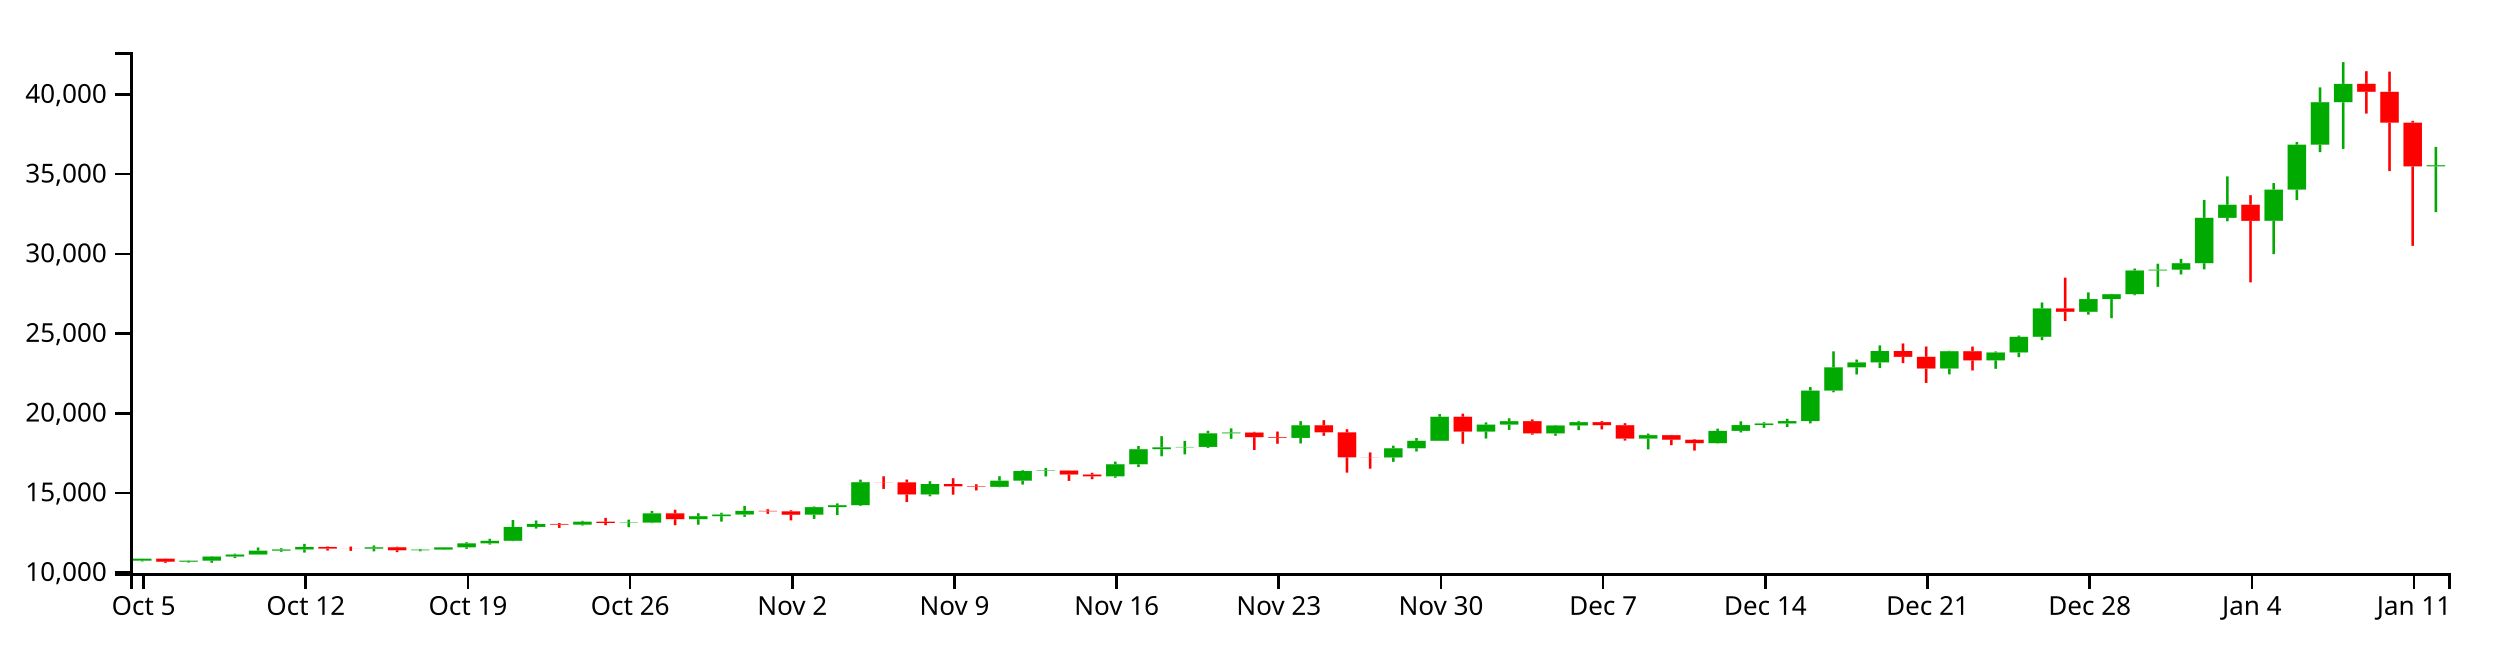
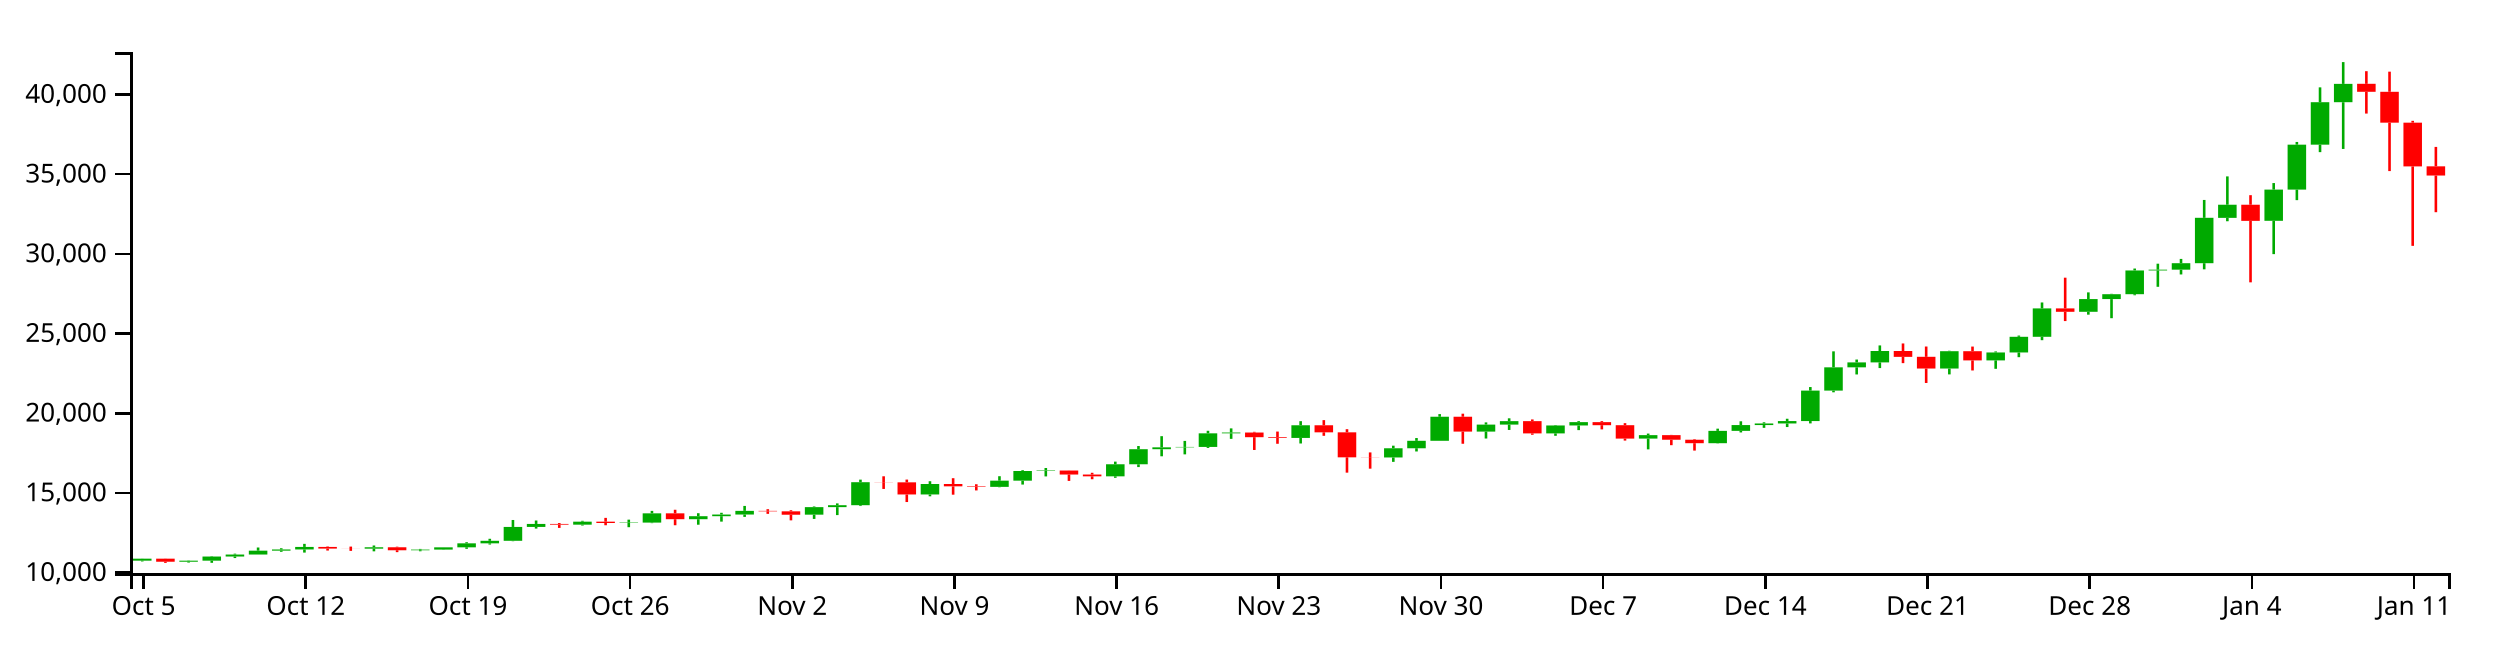
<svg xmlns="http://www.w3.org/2000/svg" version="1.1" width="960" height="250">
  <g transform="translate(50,20)">
    <style>.axis path,.axis line{fill:none;stroke:#000;shape-rendering:crispEdges;}path.candle{stroke:#000000;}path.candle.body{stroke-width:0;}path.candle.up{fill:#00AA00;stroke:#00AA00;}path.candle.down{fill:#FF0000;stroke:#FF0000;}</style>
    <g class="candlestick">
      <g class="data">
-         <path class="candle body up" d="M 1.068 195.287 l 7.117 0 L 8.185 194.519 l -7.117 0 L 1.068 195.287 M 18.86 195.697 l 7.117 0 L 25.978 195.289 l -7.117 0 L 18.86 195.697 M 27.757 195.289 l 7.117 0 L 34.874 193.703 l -7.117 0 L 27.757 195.289 M 36.653 193.703 l 7.117 0 L 43.77 192.937 l -7.117 0 L 36.653 193.703 M 45.55 192.937 l 7.117 0 L 52.667 191.453 l -7.117 0 L 45.55 192.937 M 54.446 191.453 l 7.117 0 L 61.563 190.989 l -7.117 0 L 54.446 191.453 M 63.343 190.989 l 7.117 0 L 70.46 190.014 l -7.117 0 L 63.343 190.989 M 90.032 190.69 l 7.117 0 L 97.149 190.156 l -7.117 0 L 90.032 190.69 M 107.825 191.293 l 7.117 0 L 114.942 191.043 l -7.117 0 L 107.825 191.293 M 116.721 191.042 l 7.117 0 L 123.838 190.168 l -7.117 0 L 116.721 191.042 M 125.618 190.168 l 7.117 0 L 132.735 188.648 l -7.117 0 L 125.618 190.168 M 134.514 188.648 l 7.117 0 L 141.631 187.678 l -7.117 0 L 134.514 188.648 M 143.411 187.678 l 7.117 0 L 150.528 182.348 l -7.117 0 L 143.411 187.678 M 152.307 182.35 l 7.117 0 L 159.424 181.201 l -7.117 0 L 152.307 182.35 M 170.1 181.479 l 7.117 0 L 177.217 180.324 l -7.117 0 L 170.1 181.479 M 187.893 180.827 l 7.117 0 L 195.01 180.689 l -7.117 0 L 187.893 180.827 M 196.789 180.689 l 7.117 0 L 203.906 177.115 l -7.117 0 L 196.789 180.689 M 214.582 179.378 l 7.117 0 L 221.699 178.219 l -7.117 0 L 214.582 179.378 M 223.479 178.219 l 7.117 0 L 230.596 177.58 l -7.117 0 L 223.479 178.219 M 232.375 177.58 l 7.117 0 L 239.492 176.167 l -7.117 0 L 232.375 177.58 M 259.064 177.644 l 7.117 0 L 266.182 174.744 l -7.117 0 L 259.064 177.644 M 267.961 174.744 l 7.117 0 L 275.078 174.007 l -7.117 0 L 267.961 174.744 M 276.857 174.007 l 7.117 0 L 283.974 165.158 l -7.117 0 L 276.857 174.007 M 303.547 169.881 l 7.117 0 L 310.664 165.861 l -7.117 0 L 303.547 169.881 M 330.236 166.95 l 7.117 0 L 337.353 164.581 l -7.117 0 L 330.236 166.95 M 339.132 164.581 l 7.117 0 L 346.25 160.863 l -7.117 0 L 339.132 164.581 M 348.029 160.863 l 7.117 0 L 355.146 160.687 l -7.117 0 L 348.029 160.863 M 374.718 162.912 l 7.117 0 L 381.835 158.282 l -7.117 0 L 374.718 162.912 M 383.615 158.285 l 7.117 0 L 390.732 152.494 l -7.117 0 L 383.615 158.285 M 392.511 152.494 l 7.117 0 L 399.628 151.78 l -7.117 0 L 392.511 152.494 M 401.407 151.77 l 7.117 0 L 408.525 151.617 l -7.117 0 L 401.407 151.77 M 410.304 151.617 l 7.117 0 L 417.421 146.398 l -7.117 0 L 410.304 151.617 M 419.2 146.398 l 7.117 0 L 426.317 146.103 l -7.117 0 L 419.2 146.398 M 445.89 148.158 l 7.117 0 L 453.007 143.311 l -7.117 0 L 445.89 148.158 M 481.475 155.676 l 7.117 0 L 488.593 152.124 l -7.117 0 L 481.475 155.676 M 490.372 152.124 l 7.117 0 L 497.489 149.278 l -7.117 0 L 490.372 152.124 M 499.268 149.278 l 7.117 0 L 506.385 140.032 l -7.117 0 L 499.268 149.278 M 517.061 145.729 l 7.117 0 L 524.178 143.041 l -7.117 0 L 517.061 145.729 M 525.958 143.042 l 7.117 0 L 533.075 141.709 l -7.117 0 L 525.958 143.042 M 543.75 146.429 l 7.117 0 L 550.868 143.387 l -7.117 0 L 543.75 146.429 M 552.647 143.387 l 7.117 0 L 559.764 142.091 l -7.117 0 L 552.647 143.387 M 579.336 148.427 l 7.117 0 L 586.453 147.098 l -7.117 0 L 579.336 148.427 M 606.026 150.186 l 7.117 0 L 613.143 145.461 l -7.117 0 L 606.026 150.186 M 614.922 145.461 l 7.117 0 L 622.039 143.22 l -7.117 0 L 614.922 145.461 M 623.818 143.22 l 7.117 0 L 630.936 142.619 l -7.117 0 L 623.818 143.22 M 632.715 142.616 l 7.117 0 L 639.832 141.681 l -7.117 0 L 632.715 142.616 M 641.611 141.681 l 7.117 0 L 648.729 129.998 l -7.117 0 L 641.611 141.681 M 650.508 129.998 l 7.117 0 L 657.625 121.053 l -7.117 0 L 650.508 129.998 M 659.404 121.053 l 7.117 0 L 666.521 119.155 l -7.117 0 L 659.404 121.053 M 668.301 119.155 l 7.117 0 L 675.418 114.784 l -7.117 0 L 668.301 119.155 M 694.99 121.526 l 7.117 0 L 702.107 114.85 l -7.117 0 L 694.99 121.526 M 712.783 118.39 l 7.117 0 L 719.9 115.35 l -7.117 0 L 712.783 118.39 M 721.679 115.351 l 7.117 0 L 728.796 109.333 l -7.117 0 L 721.679 115.351 M 730.576 109.333 l 7.117 0 L 737.693 98.434 l -7.117 0 L 730.576 109.333 M 748.369 99.73 l 7.117 0 L 755.486 94.848 l -7.117 0 L 748.369 99.73 M 757.265 94.848 l 7.117 0 L 764.382 92.978 l -7.117 0 L 757.265 94.848 M 766.162 92.978 l 7.117 0 L 773.279 83.856 l -7.117 0 L 766.162 92.978 M 775.058 83.856 l 7.117 0 L 782.175 83.562 l -7.117 0 L 775.058 83.856 M 783.954 83.562 l 7.117 0 L 791.072 81.065 l -7.117 0 L 783.954 83.562 M 792.851 81.065 l 7.117 0 L 799.968 63.645 l -7.117 0 L 792.851 81.065 M 801.747 63.656 l 7.117 0 L 808.864 58.616 l -7.117 0 L 801.747 63.656 M 819.54 64.799 l 7.117 0 L 826.657 52.806 l -7.117 0 L 819.54 64.799 M 828.437 52.806 l 7.117 0 L 835.554 35.549 l -7.117 0 L 828.437 52.806 M 837.333 35.549 l 7.117 0 L 844.45 19.254 l -7.117 0 L 837.333 35.549 M 846.23 19.252 l 7.117 0 L 853.347 12.213 l -7.117 0 L 846.23 19.252 M 881.815 43.866 l 7.117 0 L 888.932 43.43 l -7.117 0 L 881.815 43.866" />
-         <path class="candle body down" d="M 9.964 194.519 l 7.117 0 L 17.081 195.697 l -7.117 0 L 9.964 194.519 M 72.239 190.014 l 7.117 0 L 79.356 190.673 l -7.117 0 L 72.239 190.014 M 81.136 190.673 l 7.117 0 L 88.253 190.69 l -7.117 0 L 81.136 190.673 M 98.928 190.156 l 7.117 0 L 106.046 191.293 l -7.117 0 L 98.928 190.156 M 161.204 181.199 l 7.117 0 L 168.321 181.479 l -7.117 0 L 161.204 181.199 M 178.996 180.324 l 7.117 0 L 186.114 180.831 l -7.117 0 L 178.996 180.324 M 205.686 177.115 l 7.117 0 L 212.803 179.378 l -7.117 0 L 205.686 177.115 M 241.271 176.167 l 7.117 0 L 248.389 176.348 l -7.117 0 L 241.271 176.167 M 250.168 176.348 l 7.117 0 L 257.285 177.646 l -7.117 0 L 250.168 176.348 M 285.754 165.158 l 7.117 0 L 292.871 165.22 l -7.117 0 L 285.754 165.158 M 294.65 165.22 l 7.117 0 L 301.767 169.881 l -7.117 0 L 294.65 165.22 M 312.443 165.861 l 7.117 0 L 319.56 166.759 l -7.117 0 L 312.443 165.861 M 321.339 166.759 l 7.117 0 L 328.457 166.95 l -7.117 0 L 321.339 166.759 M 356.925 160.691 l 7.117 0 L 364.042 162.218 l -7.117 0 L 356.925 160.691 M 365.822 162.223 l 7.117 0 L 372.939 162.912 l -7.117 0 L 365.822 162.223 M 428.097 146.103 l 7.117 0 L 435.214 147.874 l -7.117 0 L 428.097 146.103 M 436.993 147.877 l 7.117 0 L 444.11 148.158 l -7.117 0 L 436.993 147.877 M 454.786 143.311 l 7.117 0 L 461.903 146.009 l -7.117 0 L 454.786 143.311 M 463.683 146.011 l 7.117 0 L 470.8 155.615 l -7.117 0 L 463.683 146.011 M 472.579 155.615 l 7.117 0 L 479.696 155.676 l -7.117 0 L 472.579 155.615 M 508.165 140.032 l 7.117 0 L 515.282 145.729 l -7.117 0 L 508.165 140.032 M 534.854 141.706 l 7.117 0 L 541.971 146.429 l -7.117 0 L 534.854 141.706 M 561.543 142.096 l 7.117 0 L 568.661 143.269 l -7.117 0 L 561.543 142.096 M 570.44 143.269 l 7.117 0 L 577.557 148.427 l -7.117 0 L 570.44 143.269 M 588.233 147.098 l 7.117 0 L 595.35 148.852 l -7.117 0 L 588.233 147.098 M 597.129 148.851 l 7.117 0 L 604.246 150.186 l -7.117 0 L 597.129 148.851 M 677.197 114.784 l 7.117 0 L 684.314 117.025 l -7.117 0 L 677.197 114.784 M 686.094 117.024 l 7.117 0 L 693.211 121.527 l -7.117 0 L 686.094 117.024 M 703.886 114.85 l 7.117 0 L 711.004 118.388 l -7.117 0 L 703.886 114.85 M 739.472 98.434 l 7.117 0 L 746.589 99.73 l -7.117 0 L 739.472 98.434 M 810.644 58.616 l 7.117 0 L 817.761 64.805 l -7.117 0 L 810.644 58.616 M 855.126 12.187 l 7.117 0 L 862.243 15.239 l -7.117 0 L 855.126 12.187 M 864.022 15.239 l 7.117 0 L 871.14 27.1 l -7.117 0 L 864.022 15.239 M 872.919 27.1 l 7.117 0 L 880.036 43.902 l -7.117 0 L 872.919 27.1" />
+         <path class="candle body up" d="M 1.068 195.287 l 7.117 0 L 8.185 194.519 l -7.117 0 L 1.068 195.287 M 18.86 195.697 l 7.117 0 L 25.978 195.289 l -7.117 0 L 18.86 195.697 M 27.757 195.289 l 7.117 0 L 34.874 193.703 l -7.117 0 L 27.757 195.289 M 36.653 193.703 l 7.117 0 L 43.77 192.937 l -7.117 0 L 36.653 193.703 M 45.55 192.937 l 7.117 0 L 52.667 191.453 l -7.117 0 L 45.55 192.937 M 54.446 191.453 l 7.117 0 L 61.563 190.989 l -7.117 0 L 54.446 191.453 M 63.343 190.989 l 7.117 0 L 70.46 190.014 l -7.117 0 L 63.343 190.989 M 90.032 190.69 l 7.117 0 L 97.149 190.156 l -7.117 0 L 90.032 190.69 M 107.825 191.293 l 7.117 0 L 114.942 191.043 l -7.117 0 L 107.825 191.293 M 116.721 191.042 l 7.117 0 L 123.838 190.168 l -7.117 0 L 116.721 191.042 M 125.618 190.168 l 7.117 0 L 132.735 188.648 l -7.117 0 L 125.618 190.168 M 134.514 188.648 l 7.117 0 L 141.631 187.678 l -7.117 0 L 134.514 188.648 M 143.411 187.678 l 7.117 0 L 150.528 182.348 l -7.117 0 L 143.411 187.678 M 152.307 182.35 l 7.117 0 L 159.424 181.201 l -7.117 0 L 152.307 182.35 M 170.1 181.479 l 7.117 0 L 177.217 180.324 l -7.117 0 L 170.1 181.479 M 187.893 180.827 l 7.117 0 L 195.01 180.689 l -7.117 0 L 187.893 180.827 M 196.789 180.689 l 7.117 0 L 203.906 177.115 l -7.117 0 L 196.789 180.689 M 214.582 179.378 l 7.117 0 L 221.699 178.219 l -7.117 0 L 214.582 179.378 M 223.479 178.219 l 7.117 0 L 230.596 177.58 l -7.117 0 L 223.479 178.219 M 232.375 177.58 l 7.117 0 L 239.492 176.167 l -7.117 0 L 232.375 177.58 M 259.064 177.644 l 7.117 0 L 266.182 174.744 l -7.117 0 L 259.064 177.644 M 267.961 174.744 l 7.117 0 L 275.078 174.007 l -7.117 0 L 267.961 174.744 M 276.857 174.007 l 7.117 0 L 283.974 165.158 l -7.117 0 L 276.857 174.007 M 303.547 169.881 l 7.117 0 L 310.664 165.861 l -7.117 0 L 303.547 169.881 M 330.236 166.95 l 7.117 0 L 337.353 164.581 l -7.117 0 L 330.236 166.95 M 339.132 164.581 l 7.117 0 L 346.25 160.863 l -7.117 0 L 339.132 164.581 M 348.029 160.863 l 7.117 0 L 355.146 160.687 l -7.117 0 L 348.029 160.863 M 374.718 162.912 l 7.117 0 L 381.835 158.282 l -7.117 0 L 374.718 162.912 M 383.615 158.285 l 7.117 0 L 390.732 152.494 l -7.117 0 L 383.615 158.285 M 392.511 152.494 l 7.117 0 L 399.628 151.78 l -7.117 0 L 392.511 152.494 M 401.407 151.77 l 7.117 0 L 408.525 151.617 l -7.117 0 L 401.407 151.77 M 410.304 151.617 l 7.117 0 L 417.421 146.398 l -7.117 0 L 410.304 151.617 M 419.2 146.398 l 7.117 0 L 426.317 146.103 l -7.117 0 L 419.2 146.398 M 445.89 148.158 l 7.117 0 L 453.007 143.311 l -7.117 0 L 445.89 148.158 M 481.475 155.676 l 7.117 0 L 488.593 152.124 l -7.117 0 L 481.475 155.676 M 490.372 152.124 l 7.117 0 L 497.489 149.278 l -7.117 0 L 490.372 152.124 M 499.268 149.278 l 7.117 0 L 506.385 140.032 l -7.117 0 L 499.268 149.278 M 517.061 145.729 l 7.117 0 L 524.178 143.041 l -7.117 0 L 517.061 145.729 M 525.958 143.042 l 7.117 0 L 533.075 141.709 l -7.117 0 L 525.958 143.042 M 543.75 146.429 l 7.117 0 L 550.868 143.387 l -7.117 0 L 543.75 146.429 M 552.647 143.387 l 7.117 0 L 559.764 142.091 l -7.117 0 L 552.647 143.387 M 579.336 148.427 l 7.117 0 L 586.453 147.098 l -7.117 0 L 579.336 148.427 M 606.026 150.186 l 7.117 0 L 613.143 145.461 l -7.117 0 L 606.026 150.186 M 614.922 145.461 l 7.117 0 L 622.039 143.22 l -7.117 0 L 614.922 145.461 M 623.818 143.22 l 7.117 0 L 630.936 142.619 l -7.117 0 L 623.818 143.22 M 632.715 142.616 l 7.117 0 L 639.832 141.681 l -7.117 0 L 632.715 142.616 M 641.611 141.681 l 7.117 0 L 648.729 129.998 l -7.117 0 L 641.611 141.681 M 650.508 129.998 l 7.117 0 L 657.625 121.053 l -7.117 0 L 650.508 129.998 M 659.404 121.053 l 7.117 0 L 666.521 119.155 l -7.117 0 L 659.404 121.053 M 668.301 119.155 l 7.117 0 L 675.418 114.784 l -7.117 0 L 668.301 119.155 M 694.99 121.526 l 7.117 0 L 702.107 114.85 l -7.117 0 L 694.99 121.526 M 712.783 118.39 l 7.117 0 L 719.9 115.35 l -7.117 0 L 712.783 118.39 M 721.679 115.351 l 7.117 0 L 728.796 109.333 l -7.117 0 L 721.679 115.351 M 730.576 109.333 l 7.117 0 L 737.693 98.434 l -7.117 0 L 730.576 109.333 M 748.369 99.73 l 7.117 0 L 755.486 94.848 l -7.117 0 L 748.369 99.73 M 757.265 94.848 l 7.117 0 L 764.382 92.978 l -7.117 0 L 757.265 94.848 M 766.162 92.978 l 7.117 0 L 773.279 83.856 l -7.117 0 L 766.162 92.978 M 775.058 83.856 l 7.117 0 L 782.175 83.562 l -7.117 0 L 775.058 83.856 M 783.954 83.562 l 7.117 0 L 791.072 81.065 l -7.117 0 L 783.954 83.562 M 792.851 81.065 l 7.117 0 L 799.968 63.645 l -7.117 0 L 792.851 81.065 M 801.747 63.656 l 7.117 0 L 808.864 58.616 l -7.117 0 L 801.747 63.656 M 819.54 64.799 l 7.117 0 L 826.657 52.806 l -7.117 0 L 819.54 64.799 M 828.437 52.806 l 7.117 0 L 835.554 35.549 l -7.117 0 L 828.437 52.806 M 837.333 35.549 l 7.117 0 L 844.45 19.254 l -7.117 0 L 837.333 35.549 M 846.23 19.252 l 7.117 0 L 853.347 12.213 l -7.117 0 L 846.23 19.252" />
+         <path class="candle body down" d="M 9.964 194.519 l 7.117 0 L 17.081 195.697 l -7.117 0 L 9.964 194.519 M 72.239 190.014 l 7.117 0 L 79.356 190.673 l -7.117 0 L 72.239 190.014 M 81.136 190.673 l 7.117 0 L 88.253 190.69 l -7.117 0 L 81.136 190.673 M 98.928 190.156 l 7.117 0 L 106.046 191.293 l -7.117 0 L 98.928 190.156 M 161.204 181.199 l 7.117 0 L 168.321 181.479 l -7.117 0 L 161.204 181.199 M 178.996 180.324 l 7.117 0 L 186.114 180.831 l -7.117 0 L 178.996 180.324 M 205.686 177.115 l 7.117 0 L 212.803 179.378 l -7.117 0 L 205.686 177.115 M 241.271 176.167 l 7.117 0 L 248.389 176.348 l -7.117 0 L 241.271 176.167 M 250.168 176.348 l 7.117 0 L 257.285 177.646 l -7.117 0 L 250.168 176.348 M 285.754 165.158 l 7.117 0 L 292.871 165.22 l -7.117 0 L 285.754 165.158 M 294.65 165.22 l 7.117 0 L 301.767 169.881 l -7.117 0 L 294.65 165.22 M 312.443 165.861 l 7.117 0 L 319.56 166.759 l -7.117 0 L 312.443 165.861 M 321.339 166.759 l 7.117 0 L 328.457 166.95 l -7.117 0 L 321.339 166.759 M 356.925 160.691 l 7.117 0 L 364.042 162.218 l -7.117 0 L 356.925 160.691 M 365.822 162.223 l 7.117 0 L 372.939 162.912 l -7.117 0 L 365.822 162.223 M 428.097 146.103 l 7.117 0 L 435.214 147.874 l -7.117 0 L 428.097 146.103 M 436.993 147.877 l 7.117 0 L 444.11 148.158 l -7.117 0 L 436.993 147.877 M 454.786 143.311 l 7.117 0 L 461.903 146.009 l -7.117 0 L 454.786 143.311 M 463.683 146.011 l 7.117 0 L 470.8 155.615 l -7.117 0 L 463.683 146.011 M 472.579 155.615 l 7.117 0 L 479.696 155.676 l -7.117 0 L 472.579 155.615 M 508.165 140.032 l 7.117 0 L 515.282 145.729 l -7.117 0 L 508.165 140.032 M 534.854 141.706 l 7.117 0 L 541.971 146.429 l -7.117 0 L 534.854 141.706 M 561.543 142.096 l 7.117 0 L 568.661 143.269 l -7.117 0 L 561.543 142.096 M 570.44 143.269 l 7.117 0 L 577.557 148.427 l -7.117 0 L 570.44 143.269 M 588.233 147.098 l 7.117 0 L 595.35 148.852 l -7.117 0 L 588.233 147.098 M 597.129 148.851 l 7.117 0 L 604.246 150.186 l -7.117 0 L 597.129 148.851 M 677.197 114.784 l 7.117 0 L 684.314 117.025 l -7.117 0 L 677.197 114.784 M 686.094 117.024 l 7.117 0 L 693.211 121.527 l -7.117 0 L 686.094 117.024 M 703.886 114.85 l 7.117 0 L 711.004 118.388 l -7.117 0 L 703.886 114.85 M 739.472 98.434 l 7.117 0 L 746.589 99.73 l -7.117 0 L 739.472 98.434 M 810.644 58.616 l 7.117 0 L 817.761 64.805 l -7.117 0 L 810.644 58.616 M 855.126 12.187 l 7.117 0 L 862.243 15.239 l -7.117 0 L 855.126 12.187 M 864.022 15.239 l 7.117 0 L 871.14 27.1 l -7.117 0 L 864.022 15.239 M 872.919 27.1 l 7.117 0 L 880.036 43.902 l -7.117 0 L 872.919 27.1 M 881.815 43.866 l 7.117 0 L 888.932 47.411 l -7.117 0 L 881.815 43.866" />
        <path class="candle body equal" />
-         <path class="candle wick up" d="M 4.626 194.483 L 4.626 194.519 M 4.626 195.287 L 4.626 195.599 M 22.419 195.194 L 22.419 195.289 M 22.419 195.697 L 22.419 196.024 M 31.315 193.553 L 31.315 193.703 M 31.315 195.289 L 31.315 196.121 M 40.212 192.607 L 40.212 192.937 M 40.212 193.703 L 40.212 194.293 M 49.108 190.242 L 49.108 191.453 M 49.108 192.937 L 49.108 192.938 M 58.005 190.524 L 58.005 190.989 M 58.005 191.453 L 58.005 191.895 M 66.901 188.841 L 66.901 190.014 M 66.901 190.989 L 66.901 192.194 M 93.591 189.469 L 93.591 190.156 M 93.591 190.69 L 93.591 191.712 M 111.383 190.784 L 111.383 191.043 M 111.383 191.293 L 111.383 191.687 M 120.28 190.157 L 120.28 190.168 M 120.28 191.042 L 120.28 191.128 M 129.176 188.205 L 129.176 188.648 M 129.176 190.168 L 129.176 190.751 M 138.073 186.893 L 138.073 187.678 M 138.073 188.648 L 138.073 189.1 M 146.969 179.676 L 146.969 182.348 M 146.969 187.678 L 146.969 187.819 M 155.866 179.876 L 155.866 181.201 M 155.866 182.35 L 155.866 182.978 M 173.659 179.988 L 173.659 180.324 M 173.659 181.479 L 173.659 181.803 M 191.451 179.546 L 191.451 180.689 M 191.451 180.827 L 191.451 182.446 M 200.348 176.178 L 200.348 177.115 M 200.348 180.689 L 200.348 180.886 M 218.141 177.074 L 218.141 178.219 M 218.141 179.378 L 218.141 181.493 M 227.037 176.908 L 227.037 177.58 M 227.037 178.219 L 227.037 180.304 M 235.934 174.276 L 235.934 176.167 M 235.934 177.58 L 235.934 178.49 M 262.623 174.484 L 262.623 174.744 M 262.623 177.644 L 262.623 179.264 M 271.519 173.303 L 271.519 174.007 M 271.519 174.744 L 271.519 177.795 M 280.416 164.179 L 280.416 165.158 M 280.416 174.007 L 280.416 174.316 M 307.105 164.791 L 307.105 165.861 M 307.105 169.881 L 307.105 170.581 M 333.794 162.863 L 333.794 164.581 M 333.794 166.95 L 333.794 167.1 M 342.691 160.564 L 342.691 160.863 M 342.691 164.581 L 342.691 166.072 M 351.587 159.712 L 351.587 160.687 M 351.587 160.863 L 351.587 162.941 M 378.277 157.264 L 378.277 158.282 M 378.277 162.912 L 378.277 163.481 M 387.173 151.274 L 387.173 152.494 M 387.173 158.285 L 387.173 159.357 M 396.07 147.491 L 396.07 151.78 M 396.07 152.494 L 396.07 155.217 M 404.966 149.31 L 404.966 151.617 M 404.966 151.77 L 404.966 154.476 M 413.862 145.421 L 413.862 146.398 M 413.862 151.617 L 413.862 152.001 M 422.759 144.499 L 422.759 146.103 M 422.759 146.398 L 422.759 148.522 M 449.448 141.727 L 449.448 143.311 M 449.448 148.158 L 449.448 150.3 M 485.034 151.141 L 485.034 152.124 M 485.034 155.676 L 485.034 157.352 M 493.93 148.207 L 493.93 149.278 M 493.93 152.124 L 493.93 153.366 M 502.827 139.008 L 502.827 140.032 M 502.827 149.278 L 502.827 149.278 M 520.62 142.198 L 520.62 143.041 M 520.62 145.729 L 520.62 148.391 M 529.516 140.631 L 529.516 141.709 M 529.516 143.042 L 529.516 145.103 M 547.309 143.207 L 547.309 143.387 M 547.309 146.429 L 547.309 147.35 M 556.206 141.72 L 556.206 142.091 M 556.206 143.387 L 556.206 145.166 M 582.895 146.496 L 582.895 147.098 M 582.895 148.427 L 582.895 152.552 M 609.584 144.605 L 609.584 145.461 M 609.584 150.186 L 609.584 150.283 M 618.481 141.775 L 618.481 143.22 M 618.481 145.461 L 618.481 146.058 M 627.377 142.155 L 627.377 142.619 M 627.377 143.22 L 627.377 144.29 M 636.273 140.802 L 636.273 141.681 M 636.273 142.616 L 636.273 143.984 M 645.17 128.624 L 645.17 129.998 M 645.17 141.681 L 645.17 142.586 M 654.066 114.916 L 654.066 121.053 M 654.066 129.998 L 654.066 130.644 M 662.963 118.067 L 662.963 119.155 M 662.963 121.053 L 662.963 123.79 M 671.859 112.643 L 671.859 114.784 M 671.859 119.155 L 671.859 121.342 M 698.549 114.689 L 698.549 114.85 M 698.549 121.526 L 698.549 123.769 M 716.341 114.951 L 716.341 115.35 M 716.341 118.39 L 716.341 121.627 M 725.238 108.859 L 725.238 109.333 M 725.238 115.351 L 725.238 117.159 M 734.134 96.148 L 734.134 98.434 M 734.134 109.333 L 734.134 110.633 M 751.927 92.274 L 751.927 94.848 M 751.927 99.73 L 751.927 100.835 M 760.824 92.825 L 760.824 92.978 M 760.824 94.848 L 760.824 102.188 M 769.72 83.119 L 769.72 83.856 M 769.72 92.978 L 769.72 93.376 M 778.617 81.259 L 778.617 83.562 M 778.617 83.856 L 778.617 90.132 M 787.513 79.423 L 787.513 81.065 M 787.513 83.562 L 787.513 85.392 M 796.409 56.78 L 796.409 63.645 M 796.409 81.065 L 796.409 83.422 M 805.306 47.735 L 805.306 58.616 M 805.306 63.656 L 805.306 64.962 M 823.099 50.294 L 823.099 52.806 M 823.099 64.799 L 823.099 77.587 M 831.995 34.51 L 831.995 35.549 M 831.995 52.806 L 831.995 56.854 M 840.892 13.546 L 840.892 19.254 M 840.892 35.549 L 840.892 38.422 M 849.788 3.846 L 849.788 12.213 M 849.788 19.252 L 849.788 37.198 M 885.374 36.415 L 885.374 43.43 M 885.374 43.866 L 885.374 61.486" style="stroke-width: 1px;" />
-         <path class="candle wick down" d="M 13.523 194.471 L 13.523 194.519 M 13.523 195.697 L 13.523 196.154 M 75.798 189.838 L 75.798 190.014 M 75.798 190.673 L 75.798 191.411 M 84.694 189.894 L 84.694 190.673 M 84.694 190.69 L 84.694 191.534 M 102.487 189.935 L 102.487 190.156 M 102.487 191.293 L 102.487 192.023 M 164.762 180.838 L 164.762 181.199 M 164.762 181.479 L 164.762 182.721 M 182.555 178.866 L 182.555 180.324 M 182.555 180.831 L 182.555 181.693 M 209.244 175.748 L 209.244 177.115 M 209.244 179.378 L 209.244 181.693 M 244.83 175.531 L 244.83 176.167 M 244.83 176.348 L 244.83 177.318 M 253.727 175.929 L 253.727 176.348 M 253.727 177.646 L 253.727 179.814 M 289.312 162.894 L 289.312 165.158 M 289.312 165.22 L 289.312 167.753 M 298.209 164.158 L 298.209 165.22 M 298.209 169.881 L 298.209 172.782 M 316.002 163.628 L 316.002 165.861 M 316.002 166.759 L 316.002 169.959 M 324.898 165.954 L 324.898 166.759 M 324.898 166.95 L 324.898 168.325 M 360.484 160.648 L 360.484 160.691 M 360.484 162.218 L 360.484 164.669 M 369.38 161.548 L 369.38 162.223 M 369.38 162.912 L 369.38 164.028 M 431.655 145.82 L 431.655 146.103 M 431.655 147.874 L 431.655 152.791 M 440.552 145.722 L 440.552 147.877 M 440.552 148.158 L 440.552 150.41 M 458.345 141.327 L 458.345 143.311 M 458.345 146.009 L 458.345 147.349 M 467.241 144.81 L 467.241 146.011 M 467.241 155.615 L 467.241 161.499 M 476.138 153.729 L 476.138 155.615 M 476.138 155.676 L 476.138 159.968 M 511.723 138.856 L 511.723 140.032 M 511.723 145.729 L 511.723 150.403 M 538.413 141.065 L 538.413 141.706 M 538.413 146.429 L 538.413 146.951 M 565.102 141.715 L 565.102 142.096 M 565.102 143.269 L 565.102 144.885 M 573.998 142.486 L 573.998 143.269 M 573.998 148.427 L 573.998 149.186 M 591.791 146.999 L 591.791 147.098 M 591.791 148.852 L 591.791 150.954 M 600.688 148.619 L 600.688 148.851 M 600.688 150.186 L 600.688 153.027 M 680.756 111.887 L 680.756 114.784 M 680.756 117.025 L 680.756 119.445 M 689.652 113.064 L 689.652 117.024 M 689.652 121.527 L 689.652 127.064 M 707.445 113.081 L 707.445 114.85 M 707.445 118.388 L 707.445 122.26 M 743.031 86.632 L 743.031 98.434 M 743.031 99.73 L 743.031 103.289 M 814.202 54.945 L 814.202 58.616 M 814.202 64.805 L 814.202 88.419 M 858.685 7.334 L 858.685 12.187 M 858.685 15.239 L 858.685 23.612 M 867.581 7.518 L 867.581 15.239 M 867.581 27.1 L 867.581 45.697 M 876.477 26.398 L 876.477 27.1 M 876.477 43.902 L 876.477 74.405" style="stroke-width: 1px;" />
+         <path class="candle wick up" d="M 4.626 194.483 L 4.626 194.519 M 4.626 195.287 L 4.626 195.599 M 22.419 195.194 L 22.419 195.289 M 22.419 195.697 L 22.419 196.024 M 31.315 193.553 L 31.315 193.703 M 31.315 195.289 L 31.315 196.121 M 40.212 192.607 L 40.212 192.937 M 40.212 193.703 L 40.212 194.293 M 49.108 190.242 L 49.108 191.453 M 49.108 192.937 L 49.108 192.938 M 58.005 190.524 L 58.005 190.989 M 58.005 191.453 L 58.005 191.895 M 66.901 188.841 L 66.901 190.014 M 66.901 190.989 L 66.901 192.194 M 93.591 189.469 L 93.591 190.156 M 93.591 190.69 L 93.591 191.712 M 111.383 190.784 L 111.383 191.043 M 111.383 191.293 L 111.383 191.687 M 120.28 190.157 L 120.28 190.168 M 120.28 191.042 L 120.28 191.128 M 129.176 188.205 L 129.176 188.648 M 129.176 190.168 L 129.176 190.751 M 138.073 186.893 L 138.073 187.678 M 138.073 188.648 L 138.073 189.1 M 146.969 179.676 L 146.969 182.348 M 146.969 187.678 L 146.969 187.819 M 155.866 179.876 L 155.866 181.201 M 155.866 182.35 L 155.866 182.978 M 173.659 179.988 L 173.659 180.324 M 173.659 181.479 L 173.659 181.803 M 191.451 179.546 L 191.451 180.689 M 191.451 180.827 L 191.451 182.446 M 200.348 176.178 L 200.348 177.115 M 200.348 180.689 L 200.348 180.886 M 218.141 177.074 L 218.141 178.219 M 218.141 179.378 L 218.141 181.493 M 227.037 176.908 L 227.037 177.58 M 227.037 178.219 L 227.037 180.304 M 235.934 174.276 L 235.934 176.167 M 235.934 177.58 L 235.934 178.49 M 262.623 174.484 L 262.623 174.744 M 262.623 177.644 L 262.623 179.264 M 271.519 173.303 L 271.519 174.007 M 271.519 174.744 L 271.519 177.795 M 280.416 164.179 L 280.416 165.158 M 280.416 174.007 L 280.416 174.316 M 307.105 164.791 L 307.105 165.861 M 307.105 169.881 L 307.105 170.581 M 333.794 162.863 L 333.794 164.581 M 333.794 166.95 L 333.794 167.1 M 342.691 160.564 L 342.691 160.863 M 342.691 164.581 L 342.691 166.072 M 351.587 159.712 L 351.587 160.687 M 351.587 160.863 L 351.587 162.941 M 378.277 157.264 L 378.277 158.282 M 378.277 162.912 L 378.277 163.481 M 387.173 151.274 L 387.173 152.494 M 387.173 158.285 L 387.173 159.357 M 396.07 147.491 L 396.07 151.78 M 396.07 152.494 L 396.07 155.217 M 404.966 149.31 L 404.966 151.617 M 404.966 151.77 L 404.966 154.476 M 413.862 145.421 L 413.862 146.398 M 413.862 151.617 L 413.862 152.001 M 422.759 144.499 L 422.759 146.103 M 422.759 146.398 L 422.759 148.522 M 449.448 141.727 L 449.448 143.311 M 449.448 148.158 L 449.448 150.3 M 485.034 151.141 L 485.034 152.124 M 485.034 155.676 L 485.034 157.352 M 493.93 148.207 L 493.93 149.278 M 493.93 152.124 L 493.93 153.366 M 502.827 139.008 L 502.827 140.032 M 502.827 149.278 L 502.827 149.278 M 520.62 142.198 L 520.62 143.041 M 520.62 145.729 L 520.62 148.391 M 529.516 140.631 L 529.516 141.709 M 529.516 143.042 L 529.516 145.103 M 547.309 143.207 L 547.309 143.387 M 547.309 146.429 L 547.309 147.35 M 556.206 141.72 L 556.206 142.091 M 556.206 143.387 L 556.206 145.166 M 582.895 146.496 L 582.895 147.098 M 582.895 148.427 L 582.895 152.552 M 609.584 144.605 L 609.584 145.461 M 609.584 150.186 L 609.584 150.283 M 618.481 141.775 L 618.481 143.22 M 618.481 145.461 L 618.481 146.058 M 627.377 142.155 L 627.377 142.619 M 627.377 143.22 L 627.377 144.29 M 636.273 140.802 L 636.273 141.681 M 636.273 142.616 L 636.273 143.984 M 645.17 128.624 L 645.17 129.998 M 645.17 141.681 L 645.17 142.586 M 654.066 114.916 L 654.066 121.053 M 654.066 129.998 L 654.066 130.644 M 662.963 118.067 L 662.963 119.155 M 662.963 121.053 L 662.963 123.79 M 671.859 112.643 L 671.859 114.784 M 671.859 119.155 L 671.859 121.342 M 698.549 114.689 L 698.549 114.85 M 698.549 121.526 L 698.549 123.769 M 716.341 114.951 L 716.341 115.35 M 716.341 118.39 L 716.341 121.627 M 725.238 108.859 L 725.238 109.333 M 725.238 115.351 L 725.238 117.159 M 734.134 96.148 L 734.134 98.434 M 734.134 109.333 L 734.134 110.633 M 751.927 92.274 L 751.927 94.848 M 751.927 99.73 L 751.927 100.835 M 760.824 92.825 L 760.824 92.978 M 760.824 94.848 L 760.824 102.188 M 769.72 83.119 L 769.72 83.856 M 769.72 92.978 L 769.72 93.376 M 778.617 81.259 L 778.617 83.562 M 778.617 83.856 L 778.617 90.132 M 787.513 79.423 L 787.513 81.065 M 787.513 83.562 L 787.513 85.392 M 796.409 56.78 L 796.409 63.645 M 796.409 81.065 L 796.409 83.422 M 805.306 47.735 L 805.306 58.616 M 805.306 63.656 L 805.306 64.962 M 823.099 50.294 L 823.099 52.806 M 823.099 64.799 L 823.099 77.587 M 831.995 34.51 L 831.995 35.549 M 831.995 52.806 L 831.995 56.854 M 840.892 13.546 L 840.892 19.254 M 840.892 35.549 L 840.892 38.422 M 849.788 3.846 L 849.788 12.213 M 849.788 19.252 L 849.788 37.198" style="stroke-width: 1px;" />
+         <path class="candle wick down" d="M 13.523 194.471 L 13.523 194.519 M 13.523 195.697 L 13.523 196.154 M 75.798 189.838 L 75.798 190.014 M 75.798 190.673 L 75.798 191.411 M 84.694 189.894 L 84.694 190.673 M 84.694 190.69 L 84.694 191.534 M 102.487 189.935 L 102.487 190.156 M 102.487 191.293 L 102.487 192.023 M 164.762 180.838 L 164.762 181.199 M 164.762 181.479 L 164.762 182.721 M 182.555 178.866 L 182.555 180.324 M 182.555 180.831 L 182.555 181.693 M 209.244 175.748 L 209.244 177.115 M 209.244 179.378 L 209.244 181.693 M 244.83 175.531 L 244.83 176.167 M 244.83 176.348 L 244.83 177.318 M 253.727 175.929 L 253.727 176.348 M 253.727 177.646 L 253.727 179.814 M 289.312 162.894 L 289.312 165.158 M 289.312 165.22 L 289.312 167.753 M 298.209 164.158 L 298.209 165.22 M 298.209 169.881 L 298.209 172.782 M 316.002 163.628 L 316.002 165.861 M 316.002 166.759 L 316.002 169.959 M 324.898 165.954 L 324.898 166.759 M 324.898 166.95 L 324.898 168.325 M 360.484 160.648 L 360.484 160.691 M 360.484 162.218 L 360.484 164.669 M 369.38 161.548 L 369.38 162.223 M 369.38 162.912 L 369.38 164.028 M 431.655 145.82 L 431.655 146.103 M 431.655 147.874 L 431.655 152.791 M 440.552 145.722 L 440.552 147.877 M 440.552 148.158 L 440.552 150.41 M 458.345 141.327 L 458.345 143.311 M 458.345 146.009 L 458.345 147.349 M 467.241 144.81 L 467.241 146.011 M 467.241 155.615 L 467.241 161.499 M 476.138 153.729 L 476.138 155.615 M 476.138 155.676 L 476.138 159.968 M 511.723 138.856 L 511.723 140.032 M 511.723 145.729 L 511.723 150.403 M 538.413 141.065 L 538.413 141.706 M 538.413 146.429 L 538.413 146.951 M 565.102 141.715 L 565.102 142.096 M 565.102 143.269 L 565.102 144.885 M 573.998 142.486 L 573.998 143.269 M 573.998 148.427 L 573.998 149.186 M 591.791 146.999 L 591.791 147.098 M 591.791 148.852 L 591.791 150.954 M 600.688 148.619 L 600.688 148.851 M 600.688 150.186 L 600.688 153.027 M 680.756 111.887 L 680.756 114.784 M 680.756 117.025 L 680.756 119.445 M 689.652 113.064 L 689.652 117.024 M 689.652 121.527 L 689.652 127.064 M 707.445 113.081 L 707.445 114.85 M 707.445 118.388 L 707.445 122.26 M 743.031 86.632 L 743.031 98.434 M 743.031 99.73 L 743.031 103.289 M 814.202 54.945 L 814.202 58.616 M 814.202 64.805 L 814.202 88.419 M 858.685 7.334 L 858.685 12.187 M 858.685 15.239 L 858.685 23.612 M 867.581 7.518 L 867.581 15.239 M 867.581 27.1 L 867.581 45.697 M 876.477 26.398 L 876.477 27.1 M 876.477 43.902 L 876.477 74.405 M 885.374 36.415 L 885.374 43.866 M 885.374 47.411 L 885.374 61.486" style="stroke-width: 1px;" />
        <path class="candle wick equal" style="stroke-width: 1px;" />
      </g>
    </g>
    <g class="x axis" transform="translate(0,200)" fill="none" font-size="10" font-family="sans-serif" text-anchor="middle">
      <path class="domain" stroke="#000" d="M0.5,6V0.5H890.5V6" />
      <g class="tick" opacity="1" transform="translate(4.62615,0)">
        <line stroke="#000" y2="6" x1="0.5" x2="0.5" />
        <text fill="#000" y="9" x="0.5" dy="0.71em">Oct  5</text>
      </g>
      <g class="tick" opacity="1" transform="translate(66.90124,0)">
        <line stroke="#000" y2="6" x1="0.5" x2="0.5" />
        <text fill="#000" y="9" x="0.5" dy="0.71em">Oct 12</text>
      </g>
      <g class="tick" opacity="1" transform="translate(129.1763,0)">
        <line stroke="#000" y2="6" x1="0.5" x2="0.5" />
        <text fill="#000" y="9" x="0.5" dy="0.71em">Oct 19</text>
      </g>
      <g class="tick" opacity="1" transform="translate(191.4514,0)">
        <line stroke="#000" y2="6" x1="0.5" x2="0.5" />
        <text fill="#000" y="9" x="0.5" dy="0.71em">Oct 26</text>
      </g>
      <g class="tick" opacity="1" transform="translate(253.7265,0)">
        <line stroke="#000" y2="6" x1="0.5" x2="0.5" />
        <text fill="#000" y="9" x="0.5" dy="0.71em">Nov  2</text>
      </g>
      <g class="tick" opacity="1" transform="translate(316.0016,0)">
        <line stroke="#000" y2="6" x1="0.5" x2="0.5" />
        <text fill="#000" y="9" x="0.5" dy="0.71em">Nov  9</text>
      </g>
      <g class="tick" opacity="1" transform="translate(378.2767,0)">
        <line stroke="#000" y2="6" x1="0.5" x2="0.5" />
        <text fill="#000" y="9" x="0.5" dy="0.71em">Nov 16</text>
      </g>
      <g class="tick" opacity="1" transform="translate(440.5518,0)">
        <line stroke="#000" y2="6" x1="0.5" x2="0.5" />
        <text fill="#000" y="9" x="0.5" dy="0.71em">Nov 23</text>
      </g>
      <g class="tick" opacity="1" transform="translate(502.8269,0)">
        <line stroke="#000" y2="6" x1="0.5" x2="0.5" />
        <text fill="#000" y="9" x="0.5" dy="0.71em">Nov 30</text>
      </g>
      <g class="tick" opacity="1" transform="translate(565.102,0)">
        <line stroke="#000" y2="6" x1="0.5" x2="0.5" />
        <text fill="#000" y="9" x="0.5" dy="0.71em">Dec  7</text>
      </g>
      <g class="tick" opacity="1" transform="translate(627.377,0)">
        <line stroke="#000" y2="6" x1="0.5" x2="0.5" />
        <text fill="#000" y="9" x="0.5" dy="0.71em">Dec 14</text>
      </g>
      <g class="tick" opacity="1" transform="translate(689.6521,0)">
        <line stroke="#000" y2="6" x1="0.5" x2="0.5" />
        <text fill="#000" y="9" x="0.5" dy="0.71em">Dec 21</text>
      </g>
      <g class="tick" opacity="1" transform="translate(751.9272,0)">
        <line stroke="#000" y2="6" x1="0.5" x2="0.5" />
        <text fill="#000" y="9" x="0.5" dy="0.71em">Dec 28</text>
      </g>
      <g class="tick" opacity="1" transform="translate(814.2023,0)">
        <line stroke="#000" y2="6" x1="0.5" x2="0.5" />
        <text fill="#000" y="9" x="0.5" dy="0.71em">Jan  4</text>
      </g>
      <g class="tick" opacity="1" transform="translate(876.4774,0)">
        <line stroke="#000" y2="6" x1="0.5" x2="0.5" />
        <text fill="#000" y="9" x="0.5" dy="0.71em">Jan 11</text>
      </g>
    </g>
    <g class="y axis" fill="none" font-size="10" font-family="sans-serif" text-anchor="end">
      <path class="domain" stroke="#000" d="M-6,200.5H0.5V0.5H-6" />
      <g class="tick" opacity="1" transform="translate(0,199.3666)">
        <line stroke="#000" x2="-6" y1="0.5" y2="0.5" />
        <text fill="#000" x="-9" y="0.5" dy="0.32em">10,000</text>
      </g>
      <g class="tick" opacity="1" transform="translate(0,168.7687)">
        <line stroke="#000" x2="-6" y1="0.5" y2="0.5" />
        <text fill="#000" x="-9" y="0.5" dy="0.32em">15,000</text>
      </g>
      <g class="tick" opacity="1" transform="translate(0,138.1709)">
        <line stroke="#000" x2="-6" y1="0.5" y2="0.5" />
        <text fill="#000" x="-9" y="0.5" dy="0.32em">20,000</text>
      </g>
      <g class="tick" opacity="1" transform="translate(0,107.573)">
        <line stroke="#000" x2="-6" y1="0.5" y2="0.5" />
        <text fill="#000" x="-9" y="0.5" dy="0.32em">25,000</text>
      </g>
      <g class="tick" opacity="1" transform="translate(0,76.97509)">
        <line stroke="#000" x2="-6" y1="0.5" y2="0.5" />
        <text fill="#000" x="-9" y="0.5" dy="0.32em">30,000</text>
      </g>
      <g class="tick" opacity="1" transform="translate(0,46.37721)">
        <line stroke="#000" x2="-6" y1="0.5" y2="0.5" />
        <text fill="#000" x="-9" y="0.5" dy="0.32em">35,000</text>
      </g>
      <g class="tick" opacity="1" transform="translate(0,15.77933)">
        <line stroke="#000" x2="-6" y1="0.5" y2="0.5" />
        <text fill="#000" x="-9" y="0.5" dy="0.32em">40,000</text>
      </g>
      <text transform="rotate(-90)" y="6" dy=".71em" style="text-anchor: end;">Price ($)</text>
    </g>
  </g>
</svg>
